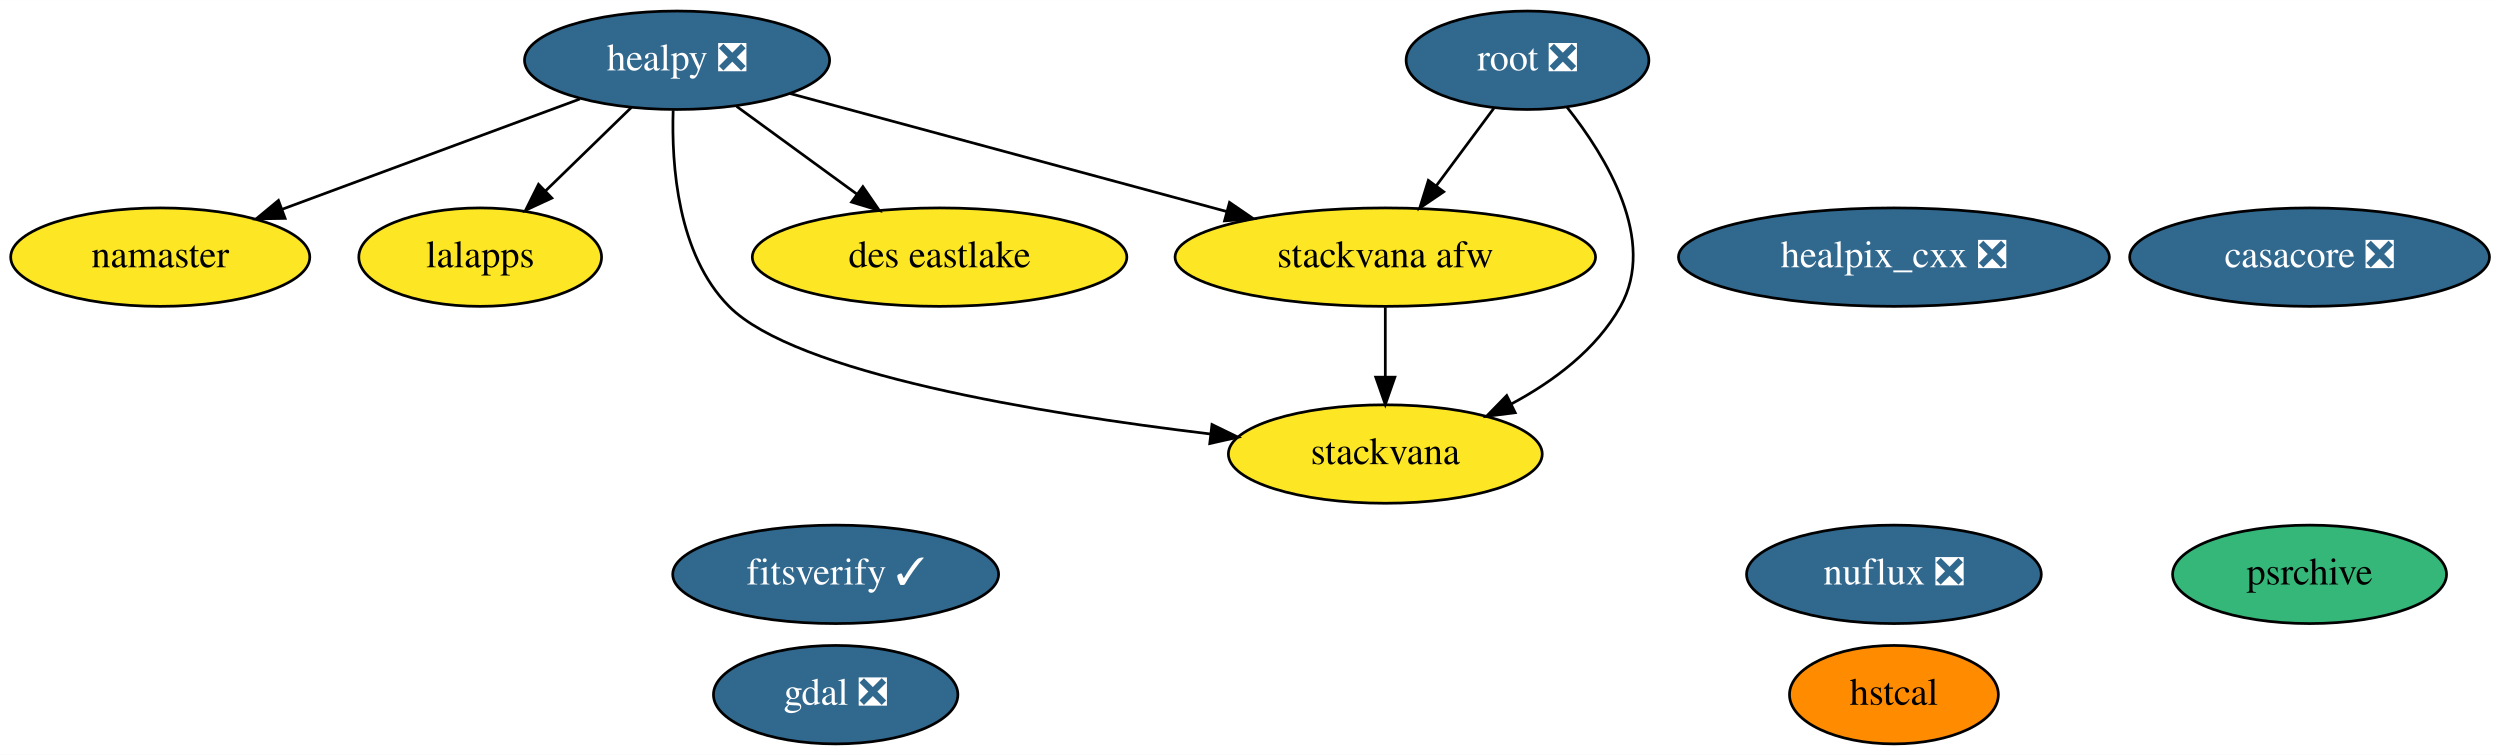
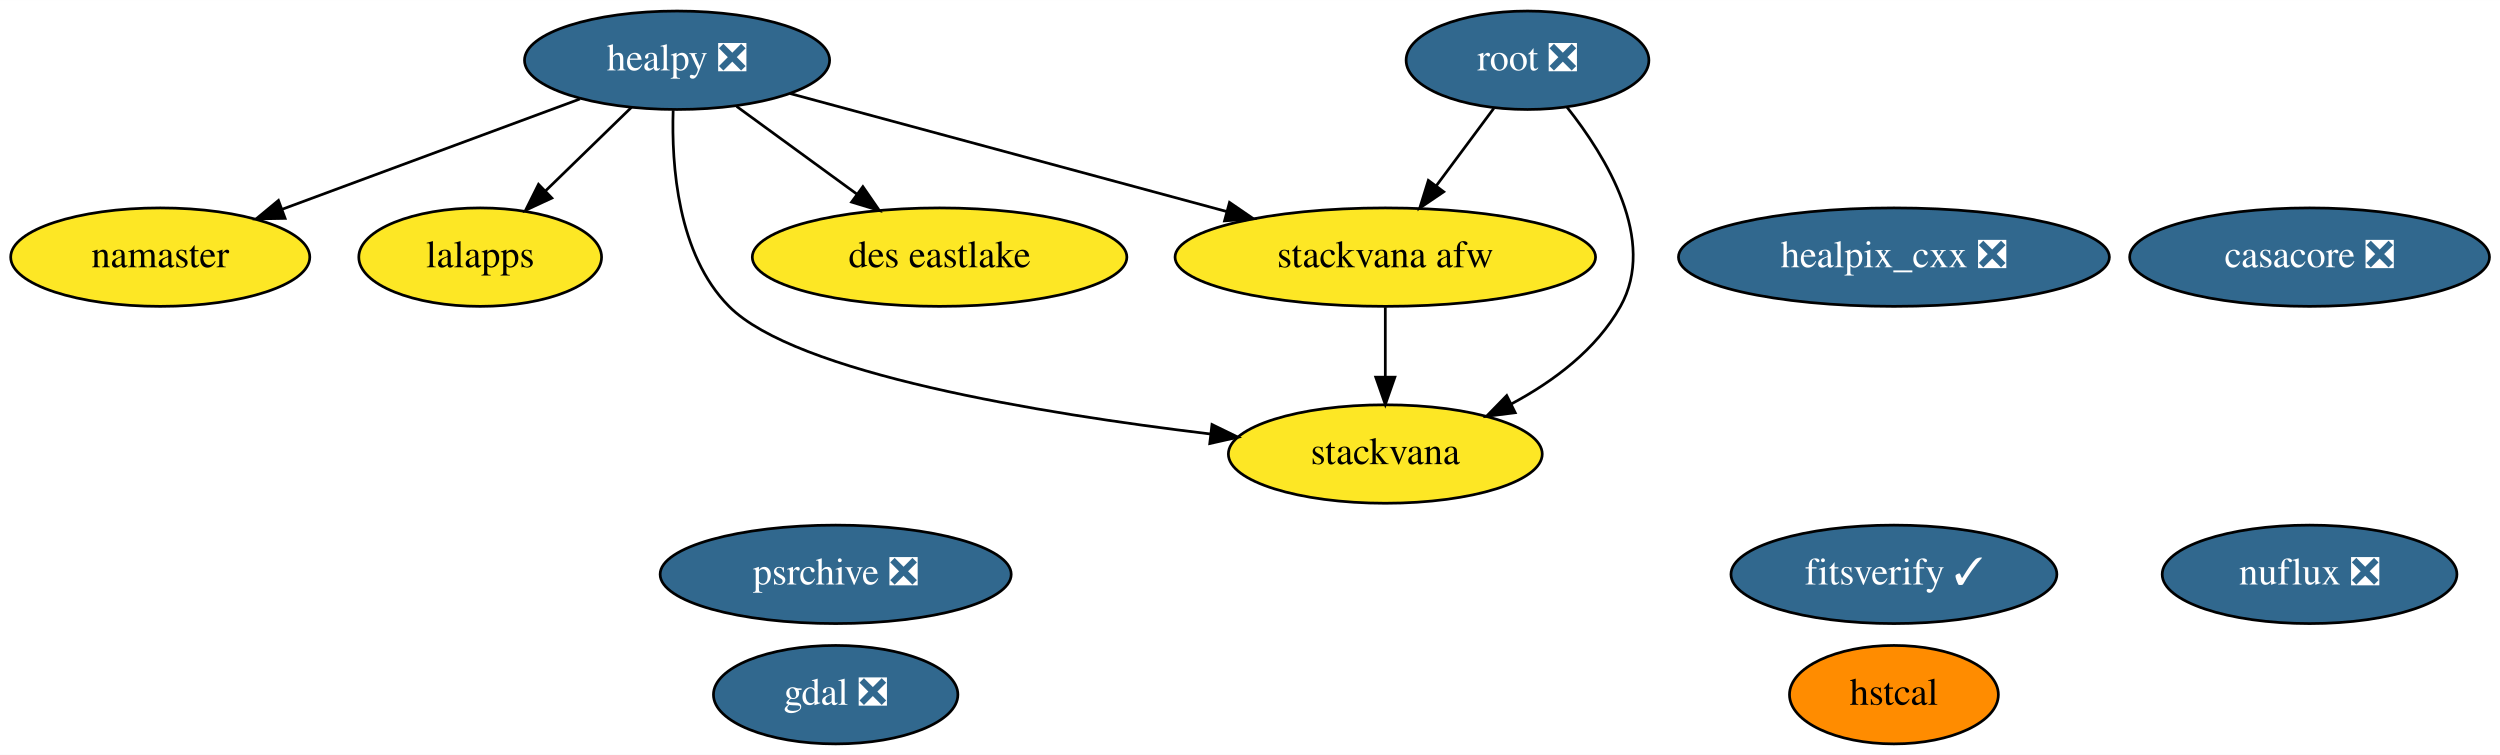
<svg xmlns="http://www.w3.org/2000/svg" xmlns:xlink="http://www.w3.org/1999/xlink" width="914pt" height="276pt" viewBox="0.00 0.00 914.24 276.00">
  <g id="graph0" class="graph" transform="scale(1 1) rotate(0) translate(4 272)">
    <polygon fill="white" stroke="transparent" points="-4,4 -4,-272 910.24,-272 910.24,4 -4,4" />
    <g id="node1" class="node">
      <g id="a_node1">
        <a xlink:href="https://github.com/conda-forge/casacore-feedstock/pull/60" xlink:title="casacore ❎">
          <ellipse fill="#31688e" stroke="black" cx="840.6" cy="-178" rx="65.79" ry="18" />
          <text text-anchor="middle" x="840.6" y="-174.3" font-family="Times,serif" font-size="14.00" fill="white">casacore ❎</text>
        </a>
      </g>
    </g>
    <g id="node2" class="node">
      <g id="a_node2">
        <a xlink:href="https://github.com/conda-forge/gdal-feedstock/pull/542" xlink:title="gdal ❎">
          <ellipse fill="#31688e" stroke="black" cx="301.6" cy="-18" rx="44.69" ry="18" />
          <text text-anchor="middle" x="301.6" y="-14.3" font-family="Times,serif" font-size="14.00" fill="white">gdal ❎</text>
        </a>
      </g>
    </g>
    <g id="node3" class="node">
      <g id="a_node3">
        <a xlink:href="https://github.com/conda-forge/healpix_cxx-feedstock/pull/13" xlink:title="healpix_cxx ❎">
          <ellipse fill="#31688e" stroke="black" cx="688.6" cy="-178" rx="78.79" ry="18" />
          <text text-anchor="middle" x="688.6" y="-174.3" font-family="Times,serif" font-size="14.00" fill="white">healpix_cxx ❎</text>
        </a>
      </g>
    </g>
    <g id="node4" class="node">
      <g id="a_node4">
        <a xlink:href="https://github.com/conda-forge/healpy-feedstock/pull/41" xlink:title="healpy ❎">
          <ellipse fill="#31688e" stroke="black" cx="243.6" cy="-250" rx="55.79" ry="18" />
          <text text-anchor="middle" x="243.6" y="-246.3" font-family="Times,serif" font-size="14.00" fill="white">healpy ❎</text>
        </a>
      </g>
    </g>
    <g id="node5" class="node">
      <g id="a_node5">
        <a xlink:href="https://github.com/conda-forge/namaster-feedstock" xlink:title="namaster">
          <ellipse fill="#fde725" stroke="black" cx="54.6" cy="-178" rx="54.69" ry="18" />
          <text text-anchor="middle" x="54.6" y="-174.3" font-family="Times,serif" font-size="14.00">namaster</text>
        </a>
      </g>
    </g>
    <g id="edge1" class="edge">
      <path fill="none" stroke="black" d="M208.05,-235.83C177.19,-224.41 132.39,-207.81 99.15,-195.5" />
      <polygon fill="black" stroke="black" points="100.26,-192.18 89.67,-191.99 97.83,-198.74 100.26,-192.18" />
    </g>
    <g id="node6" class="node">
      <g id="a_node6">
        <a xlink:href="https://github.com/conda-forge/lalapps-feedstock" xlink:title="lalapps">
          <ellipse fill="#fde725" stroke="black" cx="171.6" cy="-178" rx="44.39" ry="18" />
          <text text-anchor="middle" x="171.6" y="-174.3" font-family="Times,serif" font-size="14.00">lalapps</text>
        </a>
      </g>
    </g>
    <g id="edge2" class="edge">
      <path fill="none" stroke="black" d="M226.9,-232.76C217.54,-223.66 205.7,-212.16 195.39,-202.13" />
      <polygon fill="black" stroke="black" points="197.81,-199.61 188.2,-195.15 192.93,-204.63 197.81,-199.61" />
    </g>
    <g id="node9" class="node">
      <g id="a_node9">
        <a xlink:href="https://github.com/conda-forge/stackvana-afw-feedstock" xlink:title="stackvana afw">
          <ellipse fill="#fde725" stroke="black" cx="502.6" cy="-178" rx="76.89" ry="18" />
          <text text-anchor="middle" x="502.6" y="-174.3" font-family="Times,serif" font-size="14.00">stackvana afw</text>
        </a>
      </g>
    </g>
-     <g id="edge3" class="edge">
+     <g id="edge4" class="edge">
      <path fill="none" stroke="black" d="M284.92,-237.83C328.08,-226.17 396.12,-207.78 444.63,-194.67" />
      <polygon fill="black" stroke="black" points="445.63,-198.02 454.37,-192.03 443.8,-191.26 445.63,-198.02" />
    </g>
    <g id="node10" class="node">
      <g id="a_node10">
        <a xlink:href="https://github.com/conda-forge/stackvana-feedstock" xlink:title="stackvana">
          <ellipse fill="#fde725" stroke="black" cx="502.6" cy="-106" rx="57.39" ry="18" />
          <text text-anchor="middle" x="502.6" y="-102.3" font-family="Times,serif" font-size="14.00">stackvana</text>
        </a>
      </g>
    </g>
-     <g id="edge4" class="edge">
+     <g id="edge3" class="edge">
      <path fill="none" stroke="black" d="M242.17,-231.71C241.53,-211.66 243.78,-178.95 262.6,-160 286.88,-135.55 376.05,-120.85 438.56,-113.34" />
      <polygon fill="black" stroke="black" points="439.22,-116.79 448.74,-112.15 438.4,-109.83 439.22,-116.79" />
    </g>
    <g id="node14" class="node">
      <g id="a_node14">
        <a xlink:href="https://github.com/conda-forge/des-eastlake-feedstock" xlink:title="des eastlake">
          <ellipse fill="#fde725" stroke="black" cx="339.6" cy="-178" rx="68.49" ry="18" />
          <text text-anchor="middle" x="339.6" y="-174.3" font-family="Times,serif" font-size="14.00">des eastlake</text>
        </a>
      </g>
    </g>
    <g id="edge5" class="edge">
      <path fill="none" stroke="black" d="M265.38,-233.12C278.42,-223.61 295.19,-211.38 309.48,-200.96" />
      <polygon fill="black" stroke="black" points="311.55,-203.78 317.57,-195.06 307.42,-198.13 311.55,-203.78" />
    </g>
    <g id="node7" class="node">
      <g id="a_node7">
        <a xlink:href="https://github.com/conda-forge/root-feedstock/pull/147" xlink:title="root ❎">
          <ellipse fill="#31688e" stroke="black" cx="554.6" cy="-250" rx="44.39" ry="18" />
          <text text-anchor="middle" x="554.6" y="-246.3" font-family="Times,serif" font-size="14.00" fill="white">root ❎</text>
        </a>
      </g>
    </g>
-     <g id="edge6" class="edge">
+     <g id="edge7" class="edge">
      <path fill="none" stroke="black" d="M542.27,-232.41C536.02,-223.99 528.29,-213.58 521.32,-204.2" />
      <polygon fill="black" stroke="black" points="523.96,-201.9 515.19,-195.96 518.34,-206.07 523.96,-201.9" />
    </g>
-     <g id="edge7" class="edge">
+     <g id="edge6" class="edge">
      <path fill="none" stroke="black" d="M568.95,-232.95C583.49,-214.64 602.06,-184.12 588.6,-160 579.8,-144.26 564.2,-132.61 548.68,-124.31" />
      <polygon fill="black" stroke="black" points="550.11,-121.11 539.6,-119.8 547,-127.38 550.11,-121.11" />
    </g>
    <g id="node8" class="node">
      <g id="a_node8">
-         <a xlink:href="https://github.com/conda-forge/psrchive-feedstock" xlink:title="psrchive">
-           <ellipse fill="#35b779" stroke="black" cx="840.6" cy="-62" rx="50.09" ry="18" />
-           <text text-anchor="middle" x="840.6" y="-58.3" font-family="Times,serif" font-size="14.00">psrchive</text>
+         <a xlink:href="https://github.com/conda-forge/psrchive-feedstock/pull/16" xlink:title="psrchive ❎">
+           <ellipse fill="#31688e" stroke="black" cx="301.6" cy="-62" rx="64.19" ry="18" />
+           <text text-anchor="middle" x="301.6" y="-58.3" font-family="Times,serif" font-size="14.00" fill="white">psrchive ❎</text>
        </a>
      </g>
    </g>
    <g id="edge8" class="edge">
      <path fill="none" stroke="black" d="M502.6,-159.7C502.6,-151.98 502.6,-142.71 502.6,-134.11" />
      <polygon fill="black" stroke="black" points="506.1,-134.1 502.6,-124.1 499.1,-134.1 506.1,-134.1" />
    </g>
    <g id="node11" class="node">
      <g id="a_node11">
        <a xlink:href="https://github.com/conda-forge/nuflux-feedstock/pull/9" xlink:title="nuflux ❎">
-           <ellipse fill="#31688e" stroke="black" cx="688.6" cy="-62" rx="53.89" ry="18" />
-           <text text-anchor="middle" x="688.6" y="-58.3" font-family="Times,serif" font-size="14.00" fill="white">nuflux ❎</text>
+           <ellipse fill="#31688e" stroke="black" cx="840.6" cy="-62" rx="53.89" ry="18" />
+           <text text-anchor="middle" x="840.6" y="-58.3" font-family="Times,serif" font-size="14.00" fill="white">nuflux ❎</text>
        </a>
      </g>
    </g>
    <g id="node12" class="node">
      <g id="a_node12">
        <a xlink:href="https://github.com/conda-forge/hstcal-feedstock" xlink:title="hstcal">
          <ellipse fill="#ff8c00" stroke="black" cx="688.6" cy="-18" rx="38.19" ry="18" />
          <text text-anchor="middle" x="688.6" y="-14.3" font-family="Times,serif" font-size="14.00">hstcal</text>
        </a>
      </g>
    </g>
    <g id="node13" class="node">
      <g id="a_node13">
        <a xlink:href="https://github.com/conda-forge/fitsverify-feedstock/pull/2" xlink:title="fitsverify ✓">
-           <ellipse fill="#31688e" stroke="black" cx="301.6" cy="-62" rx="59.59" ry="18" />
-           <text text-anchor="middle" x="301.6" y="-58.3" font-family="Times,serif" font-size="14.00" fill="white">fitsverify ✓</text>
+           <ellipse fill="#31688e" stroke="black" cx="688.6" cy="-62" rx="59.59" ry="18" />
+           <text text-anchor="middle" x="688.6" y="-58.3" font-family="Times,serif" font-size="14.00" fill="white">fitsverify ✓</text>
        </a>
      </g>
    </g>
  </g>
</svg>
